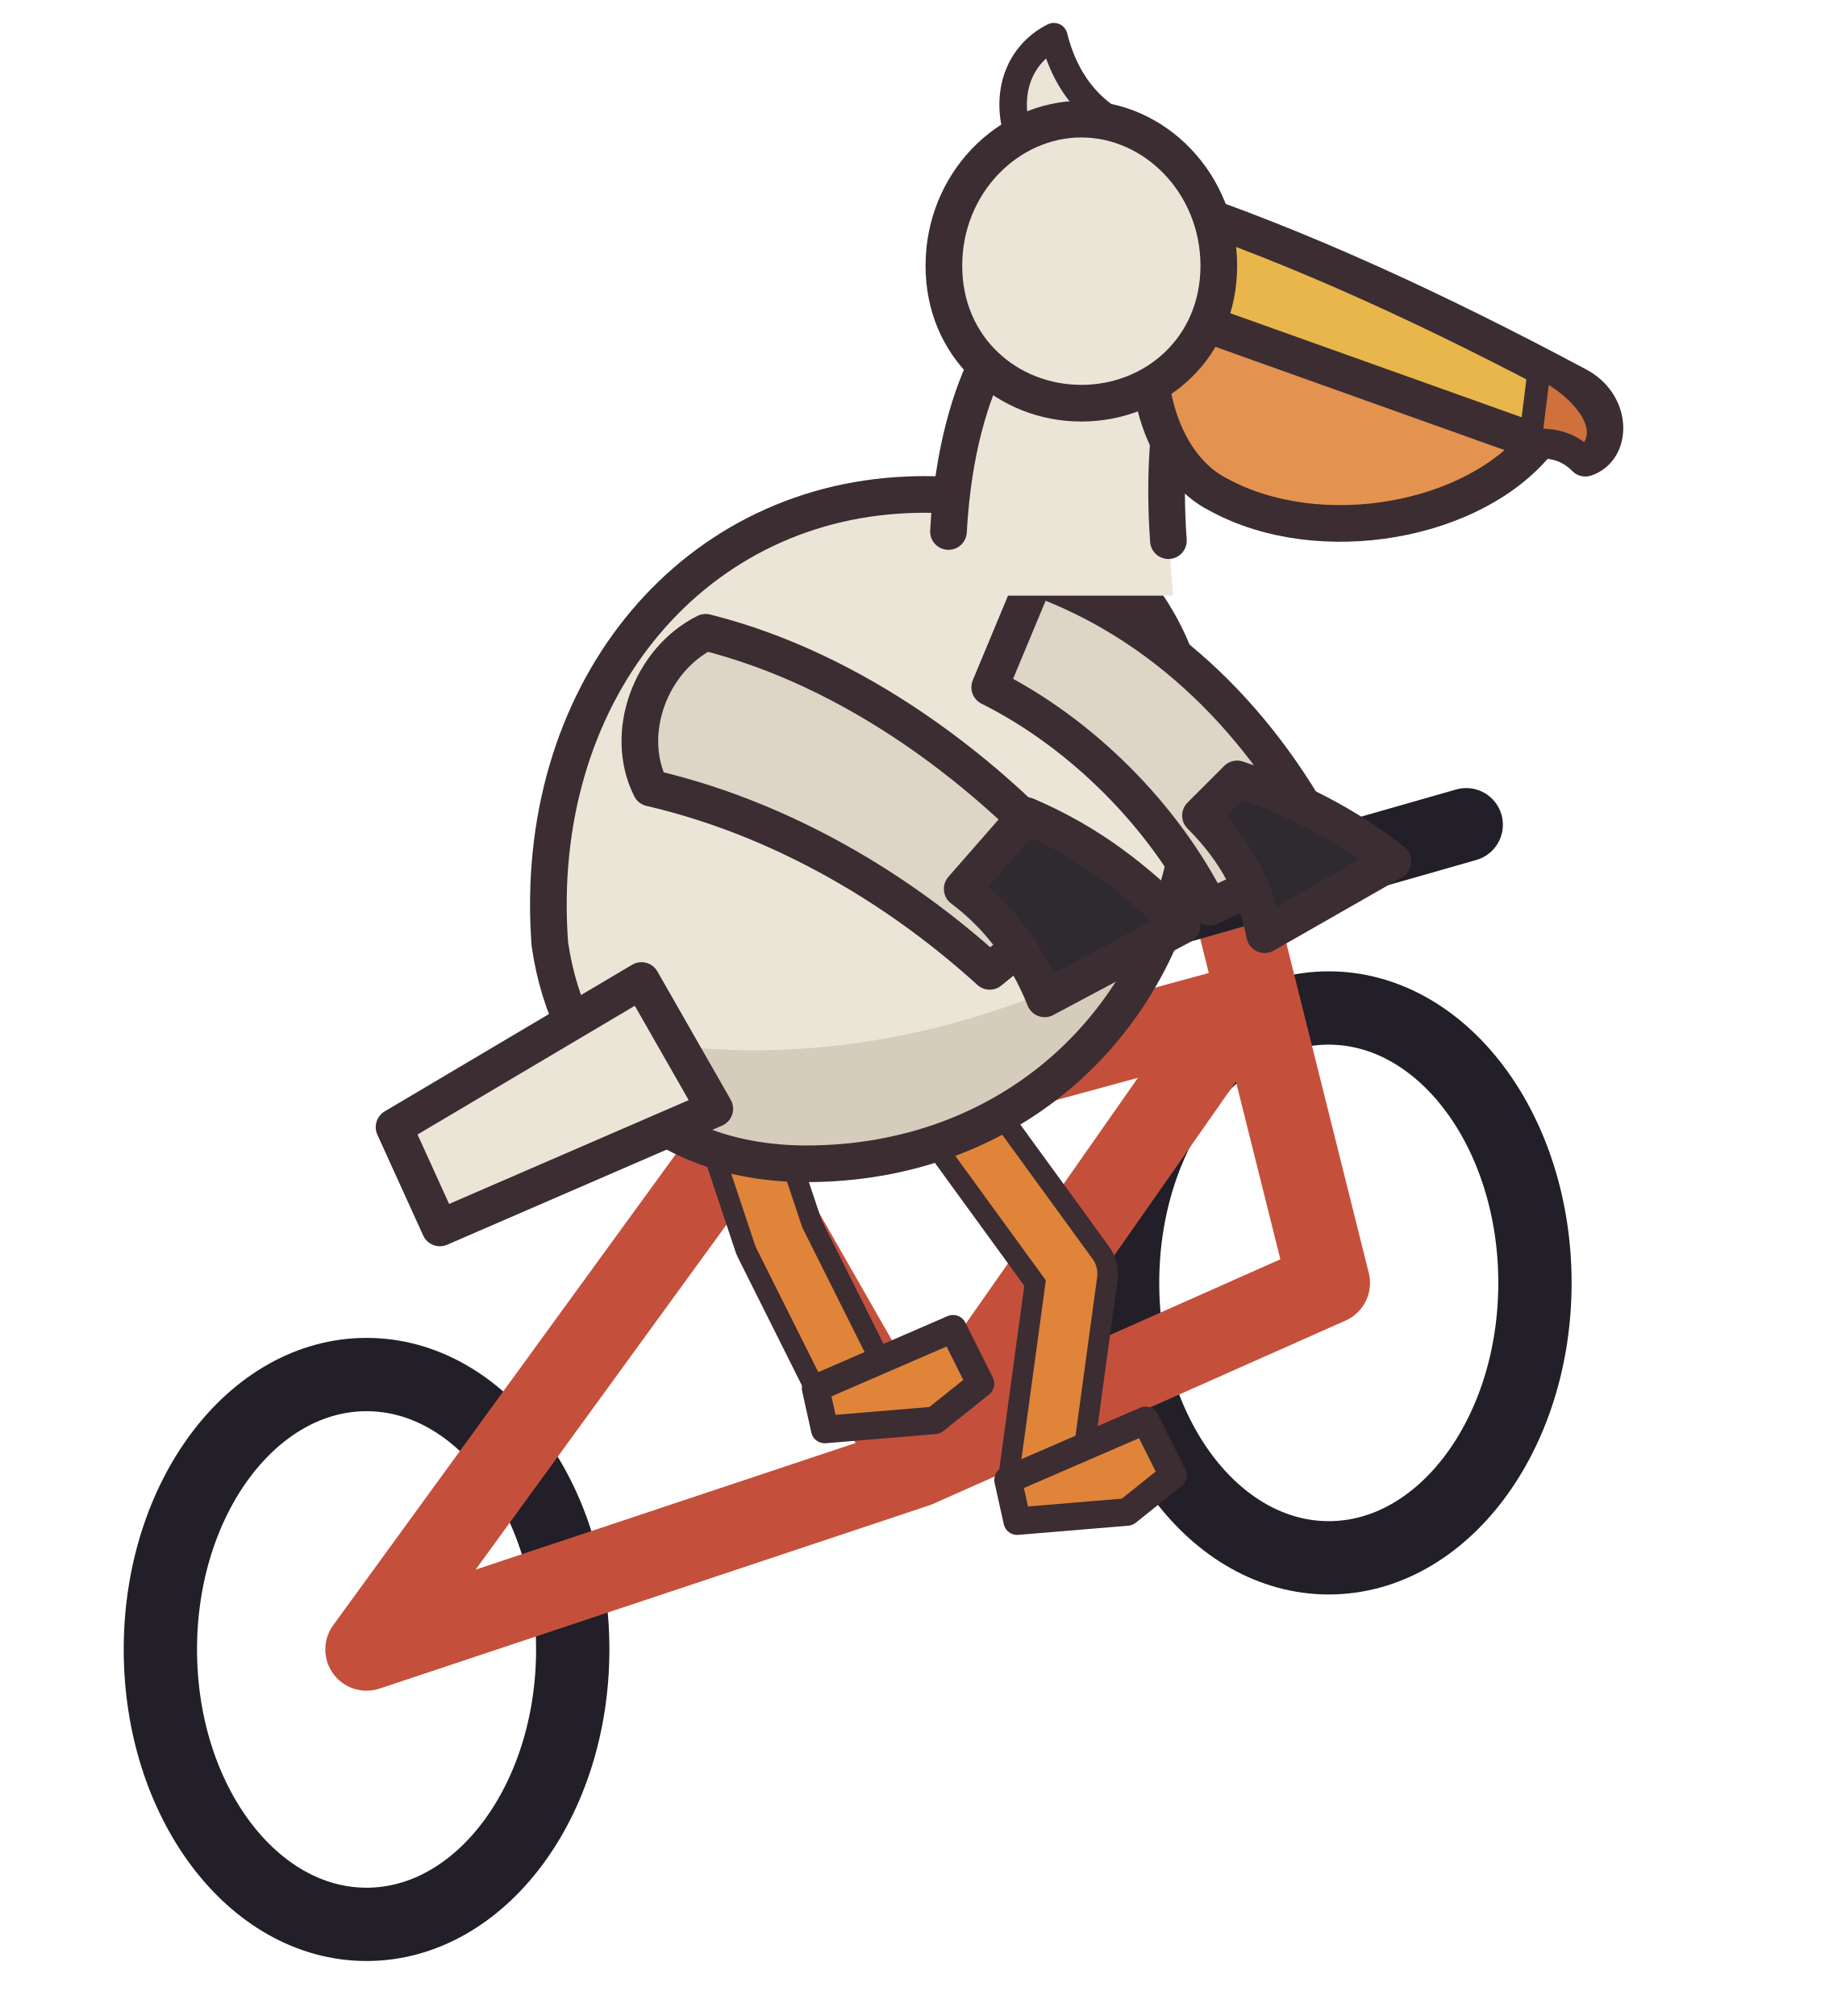
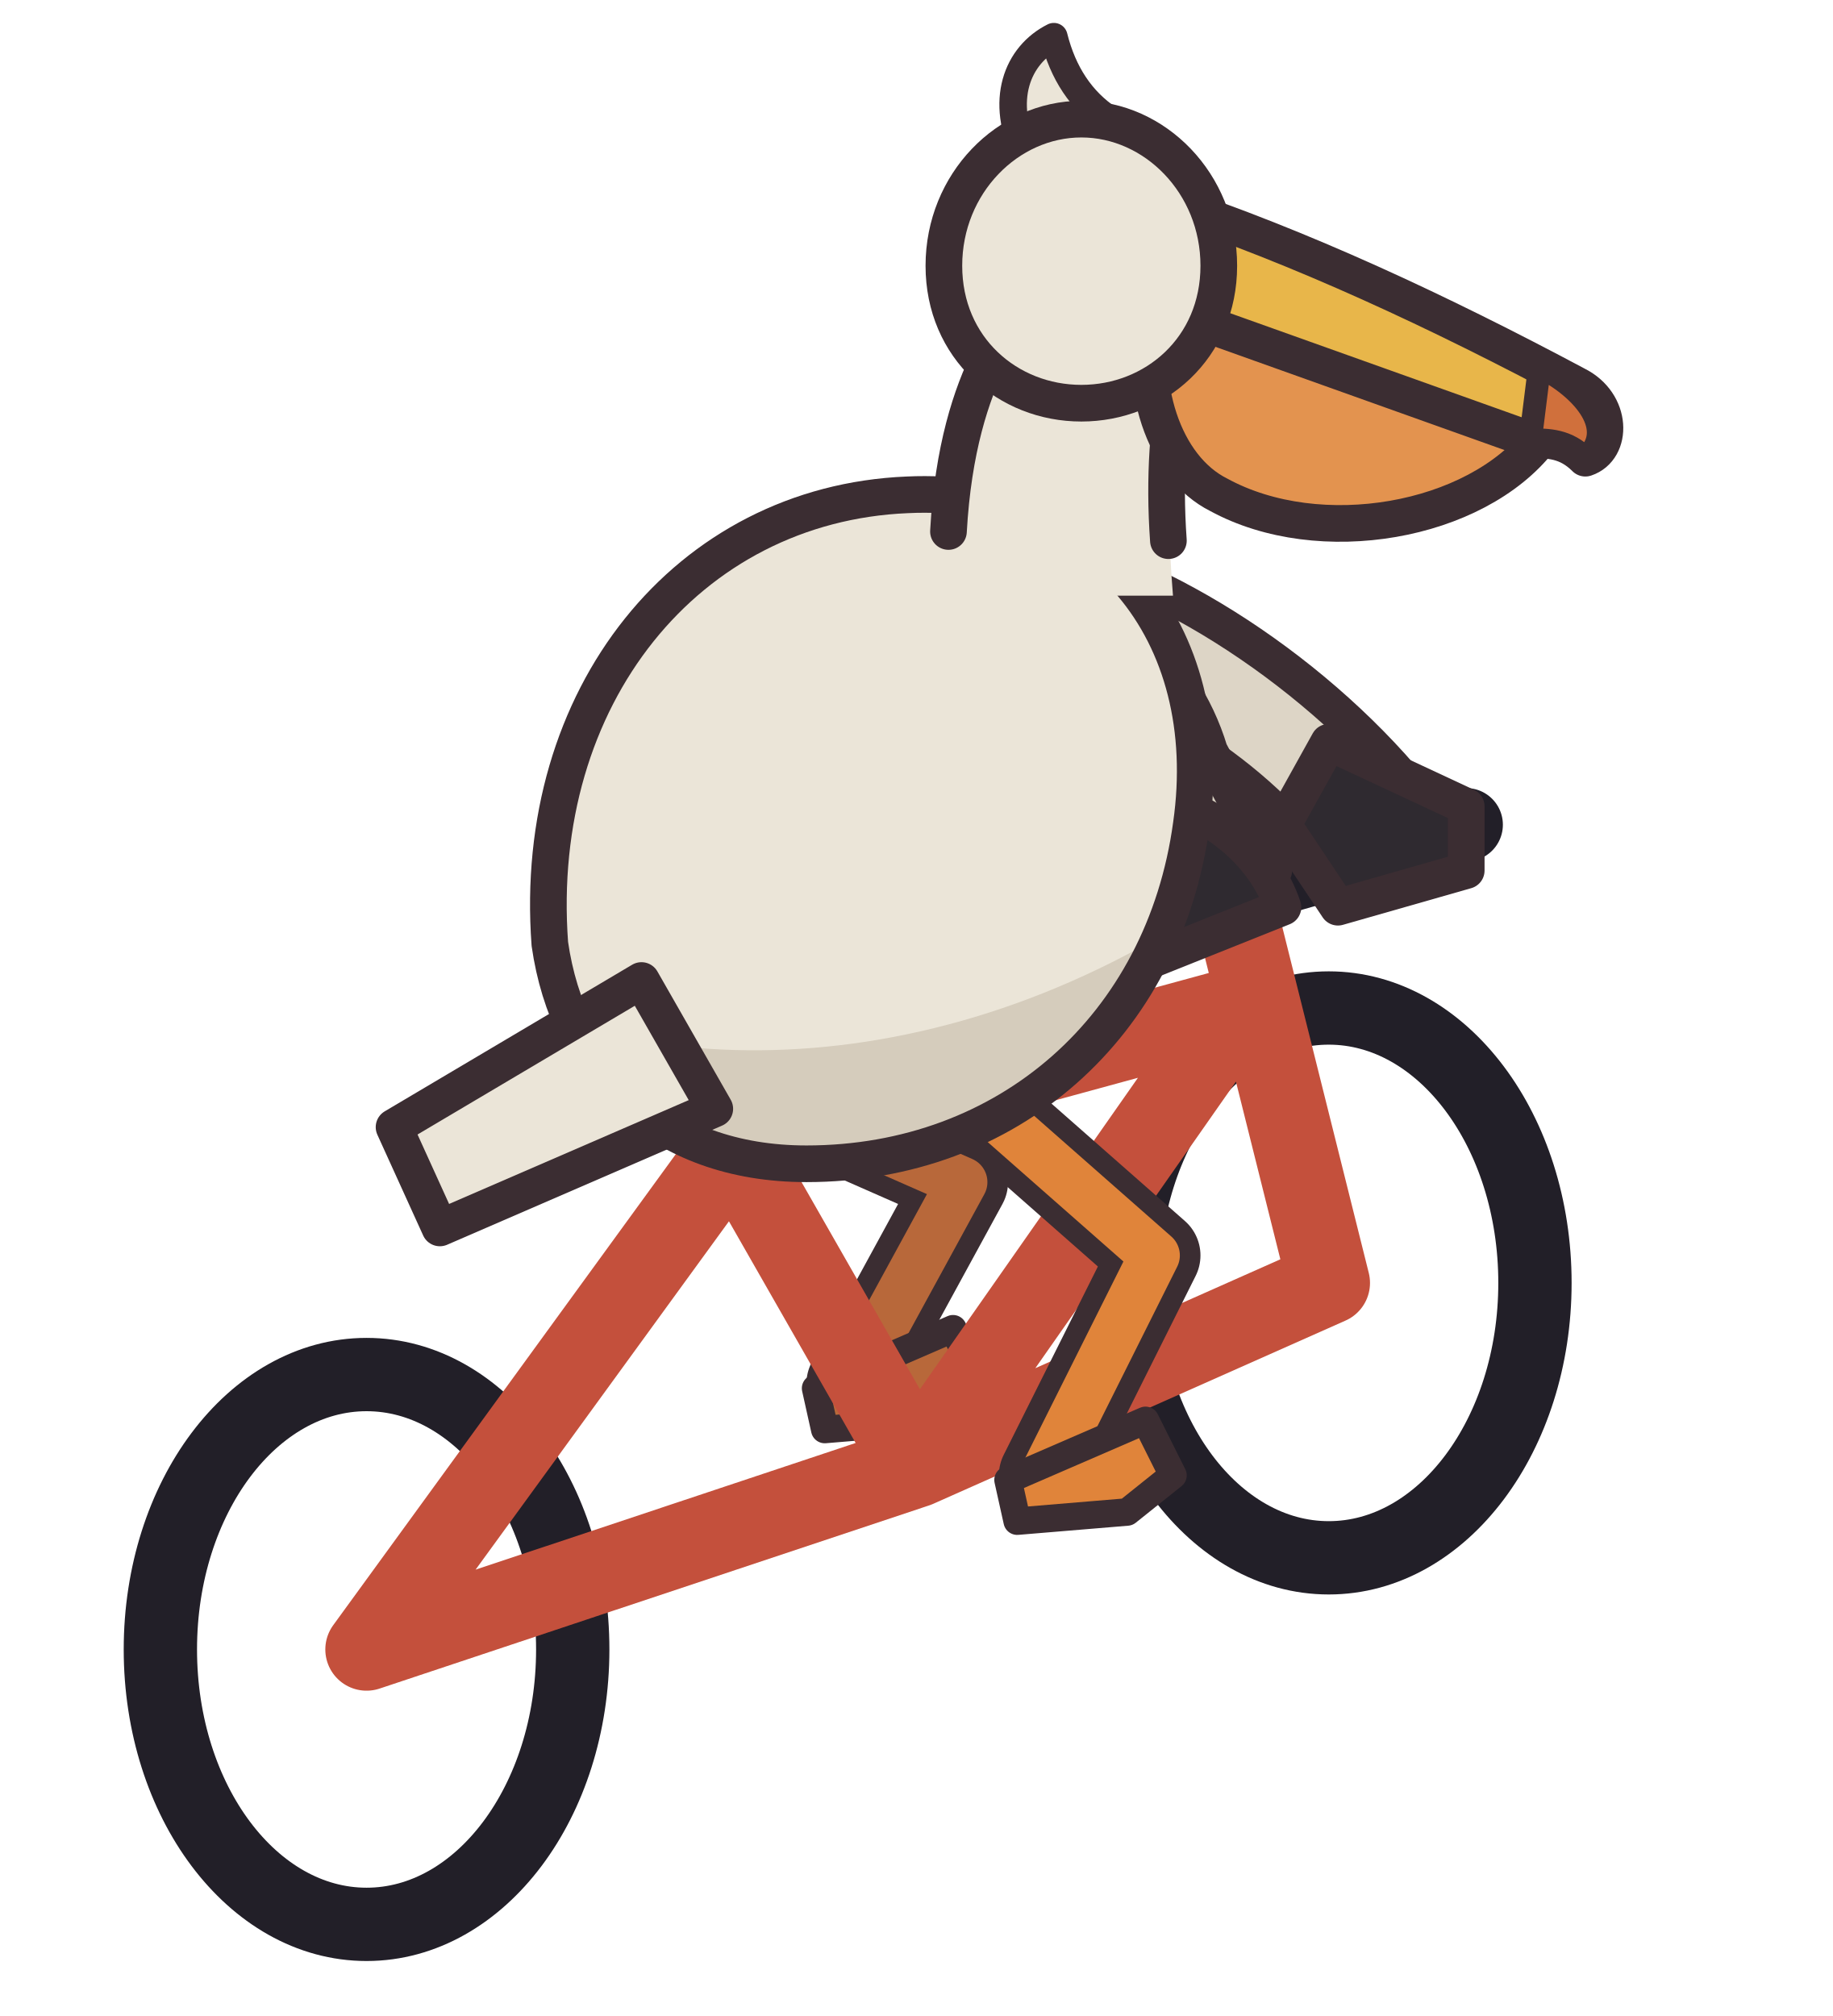
<svg xmlns="http://www.w3.org/2000/svg" width="40" height="44" viewBox="0 0 40 44" shape-rendering="geometricPrecision" stroke="#3b2d32" stroke-width="0.8" stroke-linejoin="round" stroke-linecap="round">
+   <path d="M16 23.6 L21 25.8 L18.6 30.2" fill="none" stroke="#3b2d32" stroke-width="2" />
+   <path d="M16 23.6 L21 25.8 L18.6 30.2" fill="none" stroke="#b8683a" stroke-width="1.1" />
+   <path d="M17.8 30.3 L20.8 29.0 L21.4 30.2 L20.4 31.0 L18.0 31.2 Z" fill="#b8683a" stroke-width="0.6" />
  <ellipse cx="8" cy="36" rx="4.5" ry="6" fill="none" stroke="#221f28" stroke-width="1.6" />
  <ellipse cx="29" cy="28" rx="4.5" ry="6" fill="none" stroke="#221f28" stroke-width="1.6" />
  <path d="M8 36 L16 25 L20 32 L8 36 M16 25 L27 22 L20 32 L29 28 L27 20" fill="none" stroke="#c4503c" stroke-width="1.8" />
  <path d="M25 20 L32 18" fill="none" stroke="#221f28" stroke-width="1.6" />
-   <path d="M16 24 L17 27 L18.6 30.2" fill="none" stroke="#3b2d32" stroke-width="2" />
-   <path d="M16 24 L17 27 L18.6 30.2" fill="none" stroke="#e0843a" stroke-width="1.1" />
-   <path d="M17.8 30.3 L20.8 29.0 L21.4 30.2 L20.4 31.0 L18.0 31.2 Z" fill="#e0843a" stroke-width="0.6" />
-   <path d="M20.2 23.4 L23.4 27.8 L22.8 32.2" fill="none" stroke="#3b2d32" stroke-width="2" />
-   <path d="M20.2 23.4 L23.4 27.8 L22.8 32.2" fill="none" stroke="#e0843a" stroke-width="1.1" />
+   <path d="M20.2 23 L25.2 27.4 L22.8 32.2" fill="none" stroke="#3b2d32" stroke-width="2" />
+   <path d="M20.2 23 L25.2 27.4 L22.8 32.2" fill="none" stroke="#e0843a" stroke-width="1.1" />
  <path d="M22.0 32.3 L25.0 31.0 L25.6 32.2 L24.6 33.0 L22.2 33.2 Z" fill="#e0843a" stroke-width="0.6" />
+   <path d="M23 12 C26 12.8 29.4 15.2 31.4 18 L29.2 19.4 C27.8 17.2 25.4 15.6 22.8 14.8 Z" fill="#ddd5c6" />
+   <path d="M29 16.2 L32 17.6 L32 19 L29.2 19.8 L28 18 Z" fill="#2f2a30" />
+   <path d="M22 12.8 C24 12.8 25.8 14.4 26.4 16.4 L27.8 19 L25 20.4 C24.8 18.6 23.8 17.2 22.2 16 C21.2 15.2 21 13.8 22 12.8 Z" fill="#ddd5c6" />
+   <path d="M25 17.4 C26.4 17.6 27.6 18.6 28 19.8 L25 21 C24.6 20 24.2 19.2 23.8 18.6 Z" fill="#2f2a30" />
  <clipPath id="pelican-body">
    <path d="M12 20.6 C11.6 15.2 15 11 19.8 10.8 C24 10.6 26.6 13.8 26 18 C25.4 22.4 22 25.4 17.6 25.4 C14.4 25.4 12.4 23.4 12 20.6 Z" />
  </clipPath>
  <path d="M12 20.6 C11.6 15.2 15 11 19.8 10.8 C24 10.6 26.6 13.8 26 18 C25.4 22.4 22 25.4 17.6 25.4 C14.4 25.4 12.4 23.4 12 20.6 Z" fill="#ebe5d8" stroke="none" />
  <g clip-path="url(#pelican-body)" stroke="none">
    <path d="M10 21.4 C15 24 22 23.4 28 18.6 L28 27 L10 27 Z" fill="#d5ccbc" />
  </g>
  <path d="M12 20.6 C11.6 15.2 15 11 19.8 10.8 C24 10.6 26.6 13.8 26 18 C25.4 22.4 22 25.4 17.6 25.4 C14.4 25.4 12.4 23.4 12 20.6 Z" fill="none" />
  <path d="M14 21.4 L8.6 24.6 L9.6 26.8 L15.6 24.2 Z" fill="#ebe5d8" />
-   <path d="M22.6 12.6 C25.4 13.6 27.6 15.8 29 18.6 L26.4 19.8 C25.4 17.8 23.6 16 21.6 15 Z" fill="#ddd5c6" />
-   <path d="M27 17 C28.2 17.4 29.4 18 30.4 18.8 L27.6 20.4 C27.4 19.4 27 18.6 26.2 17.8 Z" fill="#2f2a30" />
-   <path d="M15.4 13.8 C18.6 14.6 21.6 16.8 23.8 19.4 L21.6 21.2 C19.4 19.2 16.8 17.8 14.2 17.2 C13.6 16 14.2 14.4 15.4 13.8 Z" fill="#ddd5c6" />
-   <path d="M22.4 17.8 C23.8 18.4 24.8 19.2 25.8 20.2 L22.8 21.8 C22.4 20.8 21.8 20 21 19.4 Z" fill="#2f2a30" />
  <path d="M20.4 13 C20.4 10 21 8.4 21.6 7.6 L25.8 7.8 C25.6 9 25.4 10.6 25.6 13 Z" fill="#ebe5d8" stroke="none" />
  <path d="M20.7 11.6 C20.8 9.8 21.2 8.6 21.6 7.8 M25.5 11.8 C25.4 10.4 25.5 9.2 25.7 8.2" fill="none" />
  <path d="M25.2 6.6 L33.6 9.6 C32.2 11.4 28.8 12 26.6 10.8 C25.4 10.2 24.8 8.4 25.2 6.6 Z" fill="#e3934f" />
  <path d="M25.4 4.4 C28.4 5.4 31.4 6.8 34.4 8.4 C35.2 8.8 35.2 9.8 34.6 10 C34.2 9.6 33.8 9.6 33.4 9.6 C30.6 8.6 27.8 7.6 25 6.6 Z" fill="#e8b64a" />
  <path d="M33.6 8 C34.6 8.5 35.3 9.4 34.6 10 C34.2 9.6 33.8 9.6 33.4 9.6 Z" fill="#d0703c" stroke-width="0.5" />
  <path d="M22.4 3.4 C21.8 2.2 22.2 1.2 23 0.8 C23.2 1.6 23.6 2.2 24.2 2.6 Z" fill="#ebe5d8" stroke-width="0.6" />
  <path d="M20.6 5.8 C20.6 4 22 2.6 23.6 2.6 C25.2 2.6 26.6 4 26.6 5.8 C26.6 7.6 25.2 8.8 23.6 8.8 C22 8.8 20.6 7.6 20.6 5.8 Z" fill="#ebe5d8" />
</svg>
